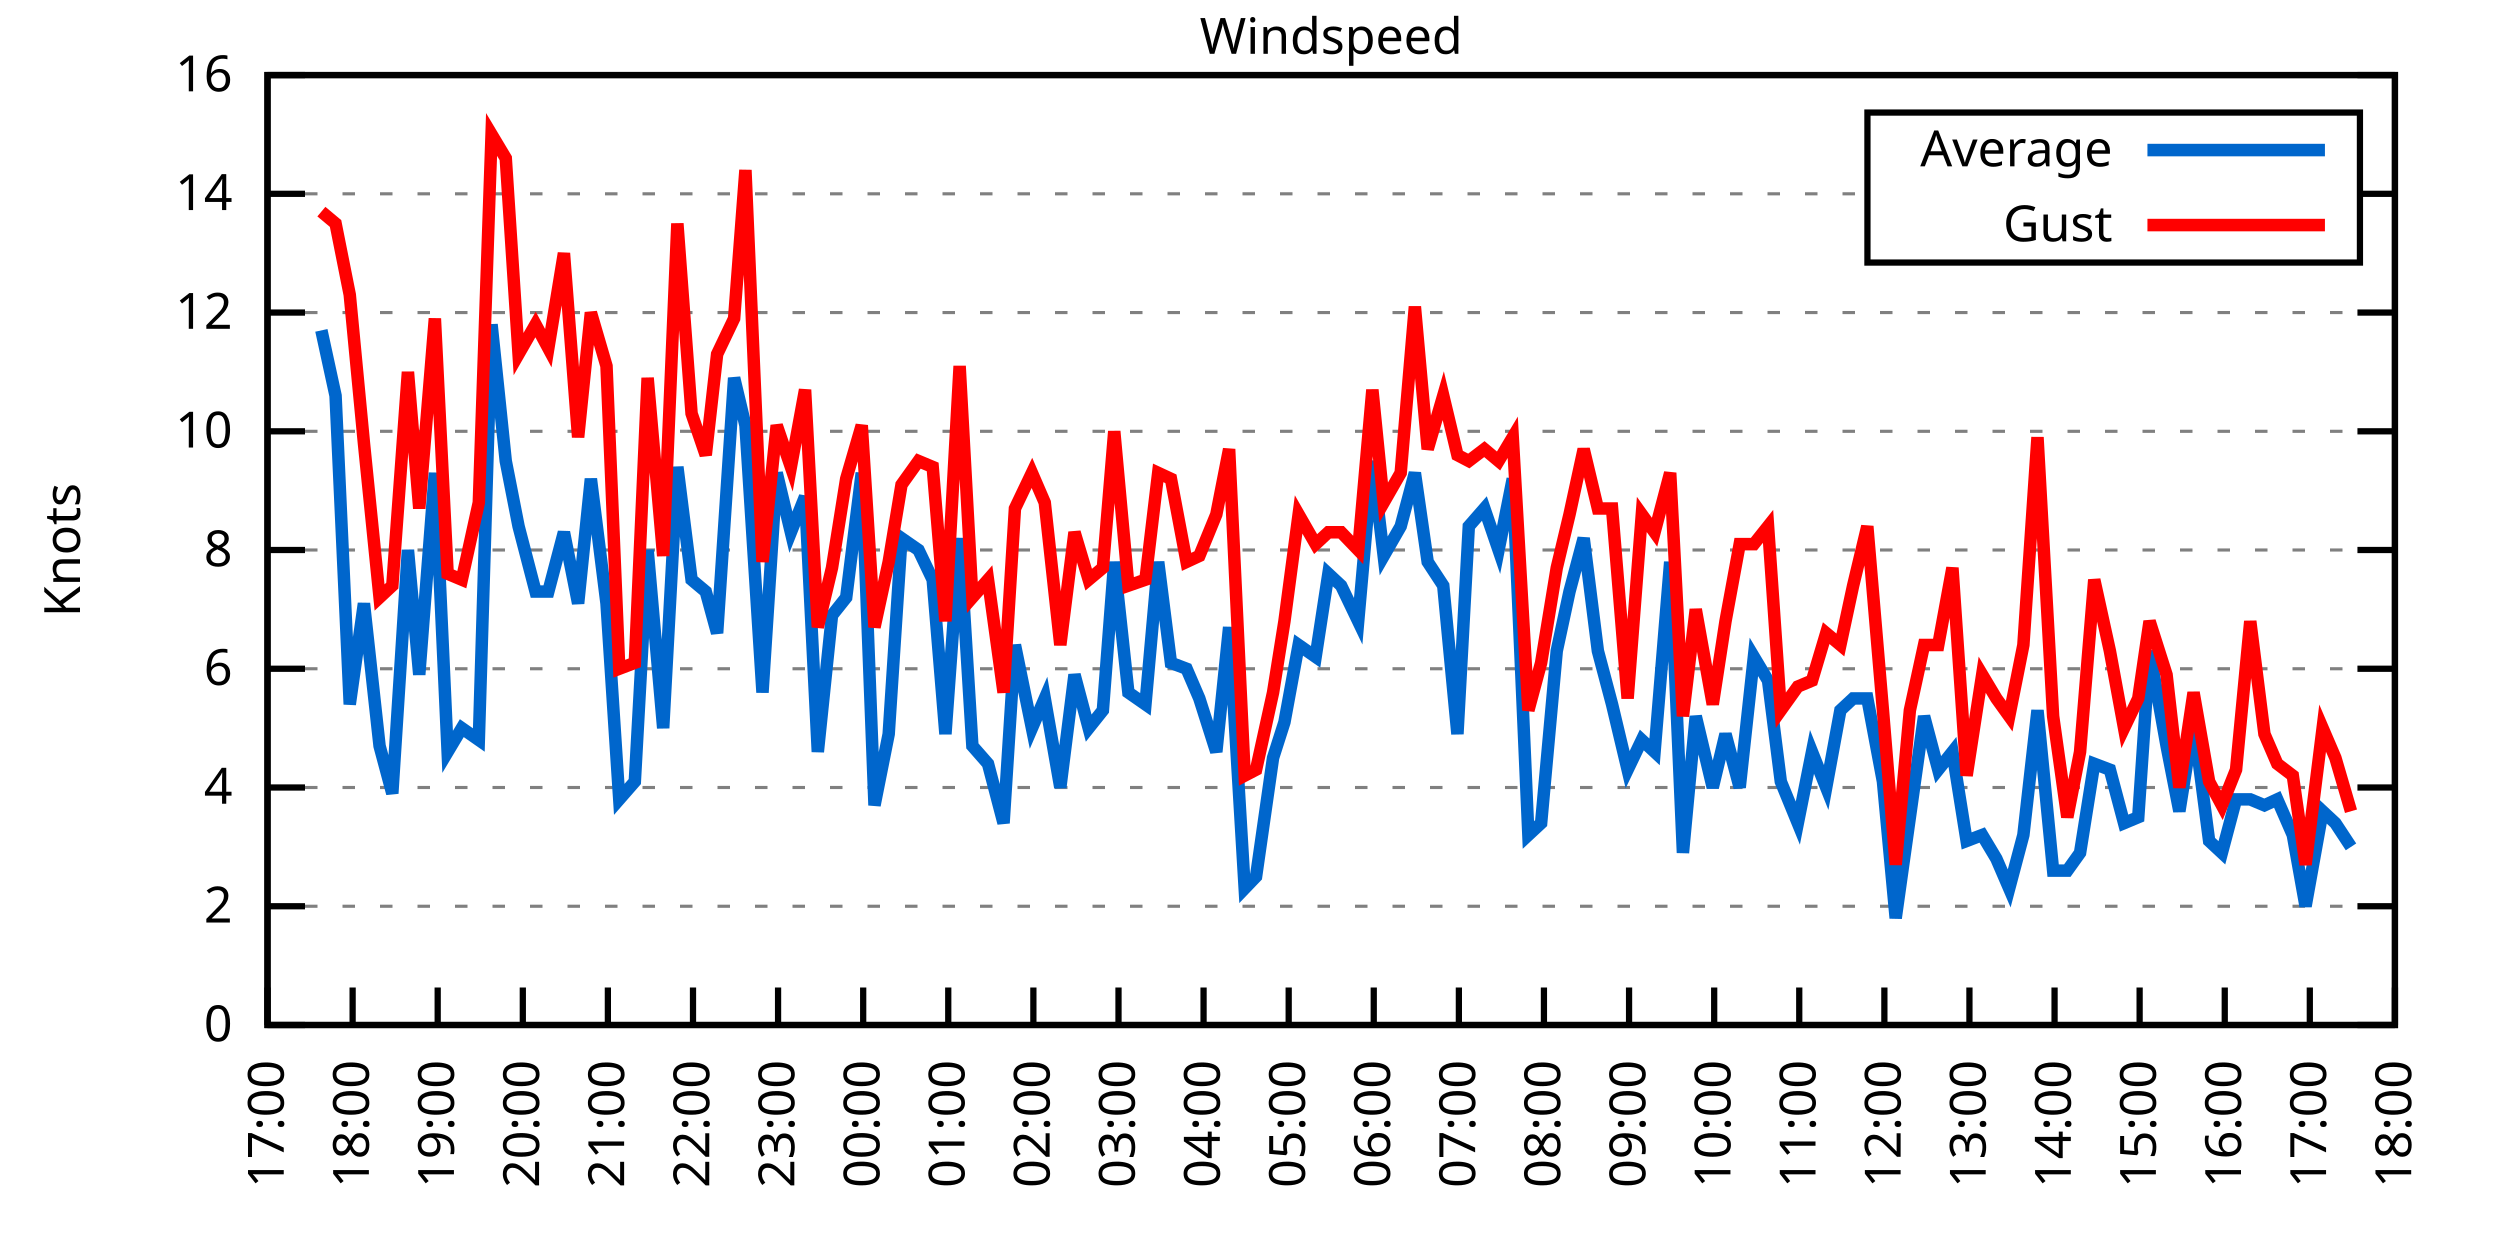
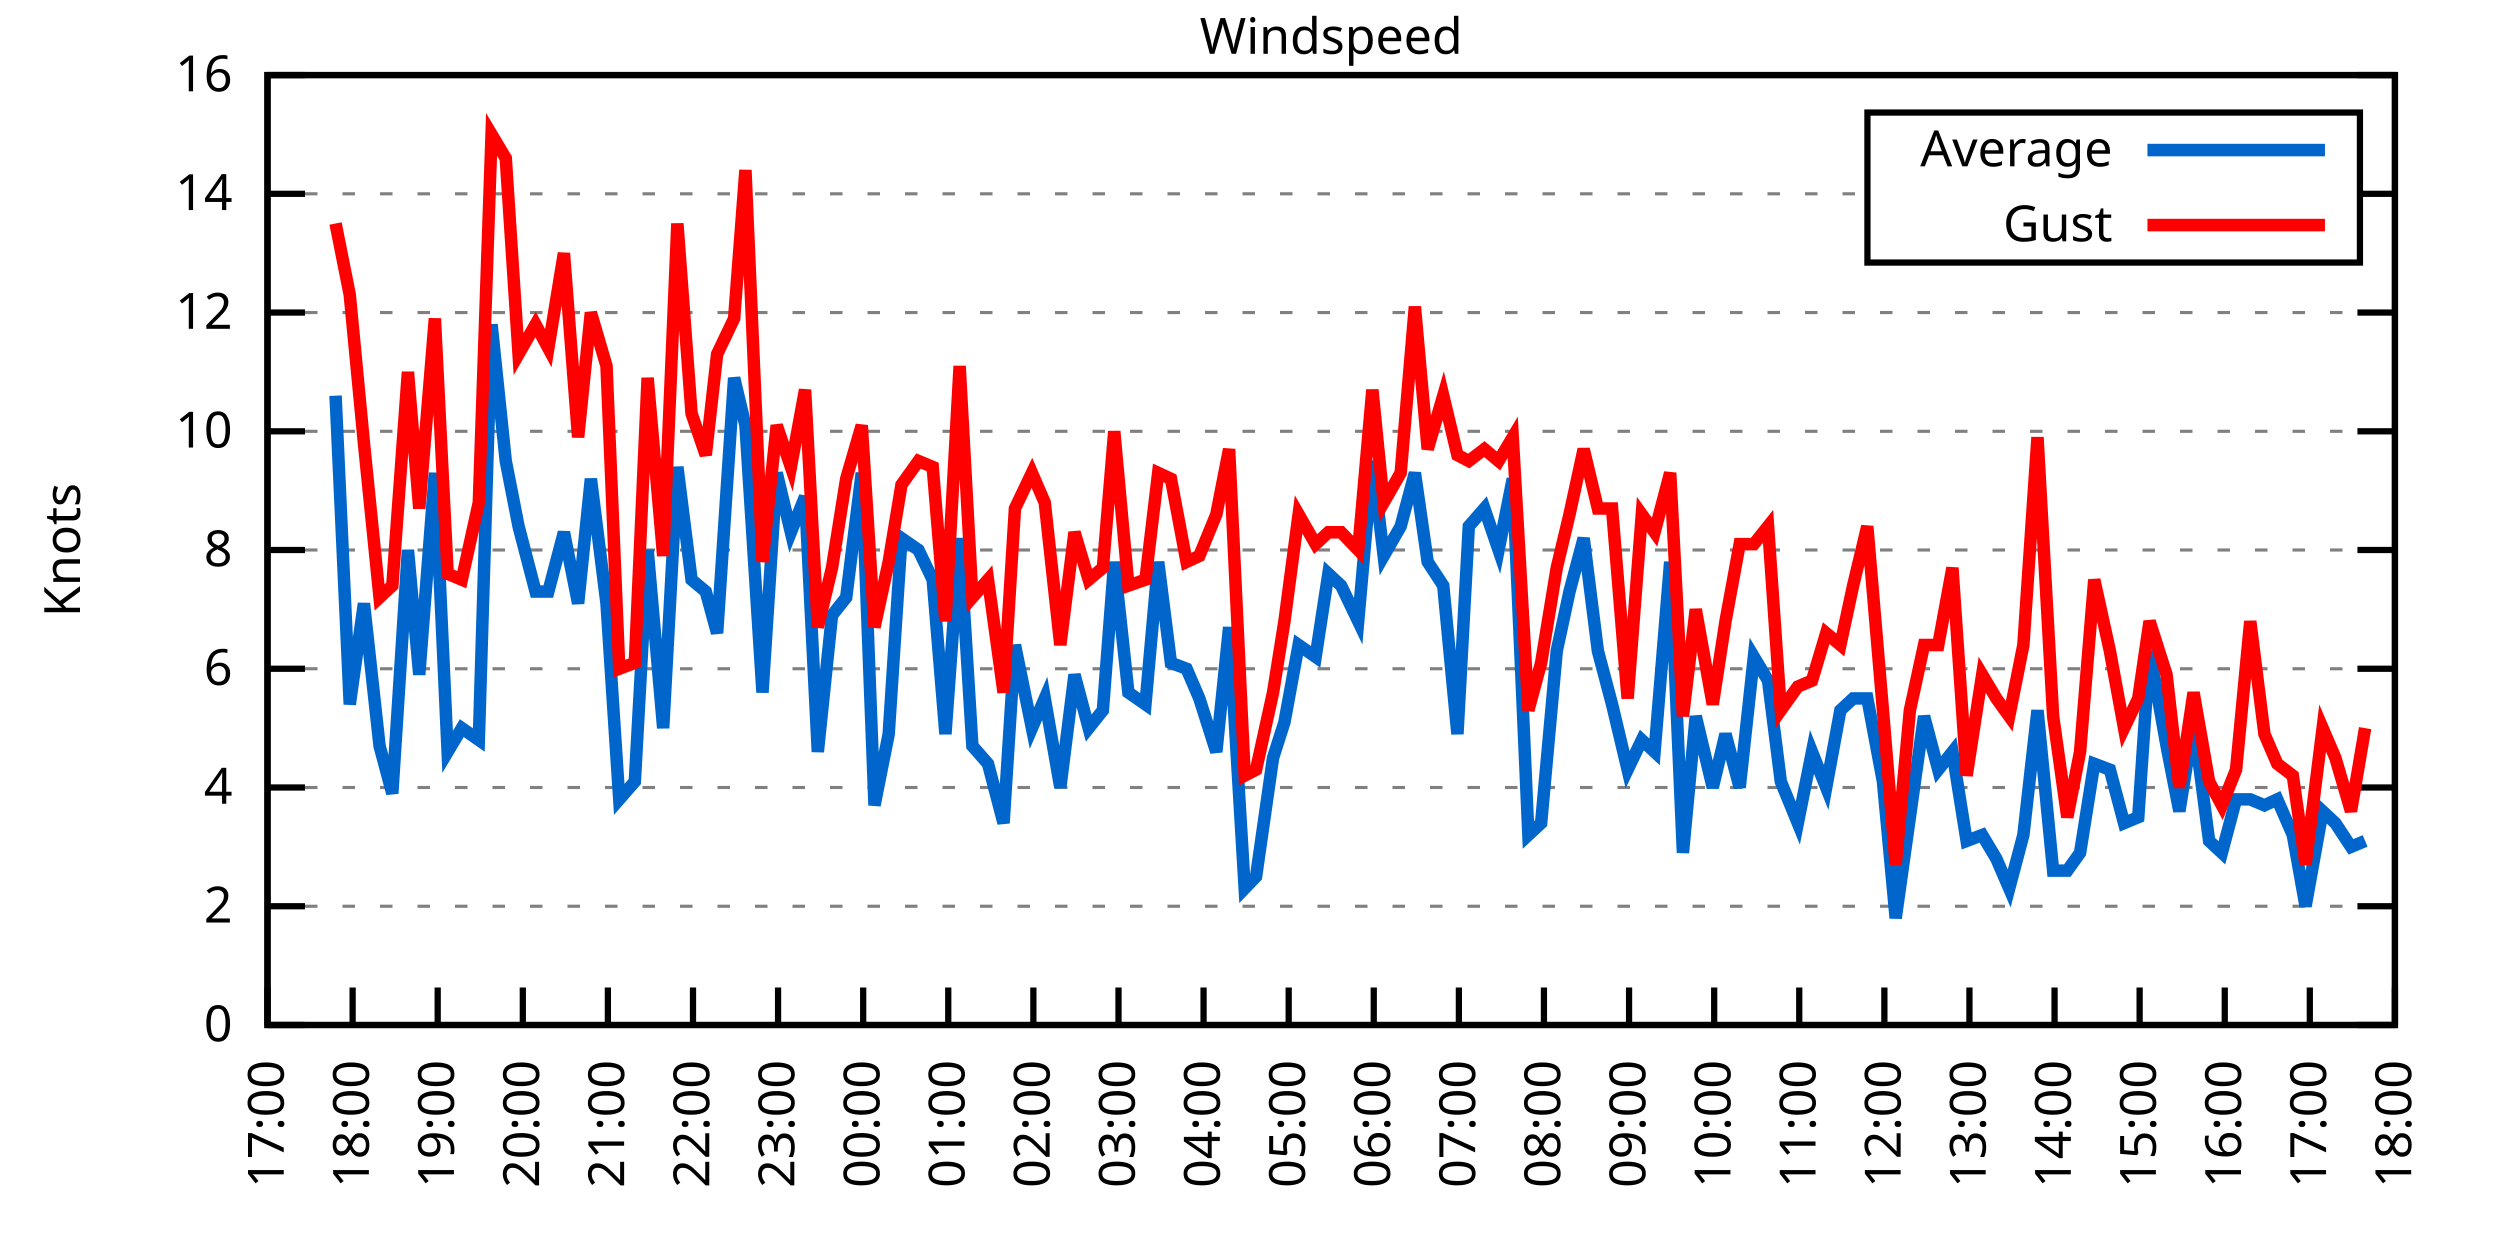
<svg xmlns="http://www.w3.org/2000/svg" xmlns:xlink="http://www.w3.org/1999/xlink" width="400" height="200" viewBox="0 0 400 200">
  <g id="gnuplot_canvas">
    <rect x="0" y="0" width="400" height="200" fill="none" />
    <defs>
      <circle id="gpDot" r="0.5" stroke-width="0.5" stroke="currentColor" />
      <path id="gpPt0" stroke-width="0.333" stroke="currentColor" d="M-1,0 h2 M0,-1 v2" />
      <path id="gpPt1" stroke-width="0.333" stroke="currentColor" d="M-1,-1 L1,1 M1,-1 L-1,1" />
      <path id="gpPt2" stroke-width="0.333" stroke="currentColor" d="M-1,0 L1,0 M0,-1 L0,1 M-1,-1 L1,1 M-1,1 L1,-1" />
      <rect id="gpPt3" stroke-width="0.333" stroke="currentColor" x="-1" y="-1" width="2" height="2" />
      <rect id="gpPt4" stroke-width="0.333" stroke="currentColor" fill="currentColor" x="-1" y="-1" width="2" height="2" />
      <circle id="gpPt5" stroke-width="0.333" stroke="currentColor" cx="0" cy="0" r="1" />
      <use xlink:href="#gpPt5" id="gpPt6" fill="currentColor" stroke="none" />
      <path id="gpPt7" stroke-width="0.333" stroke="currentColor" d="M0,-1.33 L-1.33,0.67 L1.33,0.67 z" />
      <use xlink:href="#gpPt7" id="gpPt8" fill="currentColor" stroke="none" />
      <use xlink:href="#gpPt7" id="gpPt9" stroke="currentColor" transform="rotate(180)" />
      <use xlink:href="#gpPt9" id="gpPt10" fill="currentColor" stroke="none" />
      <use xlink:href="#gpPt3" id="gpPt11" stroke="currentColor" transform="rotate(45)" />
      <use xlink:href="#gpPt11" id="gpPt12" fill="currentColor" stroke="none" />
      <path id="gpPt13" stroke-width="0.333" stroke="currentColor" d="M0,1.330 L1.265,0.411 L0.782,-1.067 L-0.782,-1.076 L-1.265,0.411 z" />
      <use xlink:href="#gpPt13" id="gpPt14" fill="currentColor" stroke="none" />
      <filter id="textbox" filterUnits="objectBoundingBox" x="0" y="0" height="1" width="1">
        <feFlood flood-color="white" flood-opacity="1" result="bgnd" />
        <feComposite in="SourceGraphic" in2="bgnd" operator="atop" />
      </filter>
      <filter id="greybox" filterUnits="objectBoundingBox" x="0" y="0" height="1" width="1">
        <feFlood flood-color="lightgrey" flood-opacity="1" result="grey" />
        <feComposite in="SourceGraphic" in2="grey" operator="atop" />
      </filter>
    </defs>
    <g fill="none" color="white" stroke="currentColor" stroke-width="1.00" stroke-linecap="butt" stroke-linejoin="miter">
</g>
    <g fill="none" color="black" stroke="currentColor" stroke-width="1.00" stroke-linecap="butt" stroke-linejoin="miter">
      <g stroke="none" shape-rendering="crispEdges">
        <polygon fill="rgb(255, 255, 255)" points="42.80,164.00 383.18,164.00 383.18,12.02 42.80,12.02 " />
      </g>
    </g>
    <g fill="none" color="black" stroke="currentColor" stroke-width="1.00" stroke-linecap="butt" stroke-linejoin="miter">
</g>
    <g fill="none" color="black" stroke="black" stroke-width="0.50" stroke-linecap="butt" stroke-linejoin="miter">
</g>
    <g fill="none" color="gray" stroke="currentColor" stroke-width="0.50" stroke-linecap="butt" stroke-linejoin="miter">
      <path stroke="gray" stroke-dasharray="2,4" class="gridline" d="M42.80,164.00 L383.19,164.00  " />
    </g>
    <g fill="none" color="gray" stroke="gray" stroke-width="1.00" stroke-linecap="butt" stroke-linejoin="miter">
</g>
    <g fill="none" color="black" stroke="currentColor" stroke-width="1.00" stroke-linecap="butt" stroke-linejoin="miter">
      <path stroke="black" d="M42.80,164.00 L48.80,164.00 M383.19,164.00 L377.19,164.00  " />
      <g transform="translate(37.20,166.60)" stroke="none" fill="black" font-family="Sans" font-size="8.00" text-anchor="end">
        <text>
          <tspan font-family="Sans"> 0</tspan>
        </text>
      </g>
    </g>
    <g fill="none" color="black" stroke="currentColor" stroke-width="1.00" stroke-linecap="butt" stroke-linejoin="miter">
</g>
    <g fill="none" color="black" stroke="black" stroke-width="0.50" stroke-linecap="butt" stroke-linejoin="miter">
</g>
    <g fill="none" color="gray" stroke="currentColor" stroke-width="0.50" stroke-linecap="butt" stroke-linejoin="miter">
      <path stroke="gray" stroke-dasharray="2,4" class="gridline" d="M42.80,145.00 L383.19,145.00  " />
    </g>
    <g fill="none" color="gray" stroke="gray" stroke-width="1.00" stroke-linecap="butt" stroke-linejoin="miter">
</g>
    <g fill="none" color="black" stroke="currentColor" stroke-width="1.00" stroke-linecap="butt" stroke-linejoin="miter">
      <path stroke="black" d="M42.80,145.00 L48.80,145.00 M383.19,145.00 L377.19,145.00  " />
      <g transform="translate(37.20,147.60)" stroke="none" fill="black" font-family="Sans" font-size="8.00" text-anchor="end">
        <text>
          <tspan font-family="Sans"> 2</tspan>
        </text>
      </g>
    </g>
    <g fill="none" color="black" stroke="currentColor" stroke-width="1.00" stroke-linecap="butt" stroke-linejoin="miter">
</g>
    <g fill="none" color="black" stroke="black" stroke-width="0.50" stroke-linecap="butt" stroke-linejoin="miter">
</g>
    <g fill="none" color="gray" stroke="currentColor" stroke-width="0.50" stroke-linecap="butt" stroke-linejoin="miter">
      <path stroke="gray" stroke-dasharray="2,4" class="gridline" d="M42.80,126.00 L383.19,126.00  " />
    </g>
    <g fill="none" color="gray" stroke="gray" stroke-width="1.00" stroke-linecap="butt" stroke-linejoin="miter">
</g>
    <g fill="none" color="black" stroke="currentColor" stroke-width="1.00" stroke-linecap="butt" stroke-linejoin="miter">
      <path stroke="black" d="M42.80,126.00 L48.80,126.00 M383.19,126.00 L377.19,126.00  " />
      <g transform="translate(37.20,128.60)" stroke="none" fill="black" font-family="Sans" font-size="8.00" text-anchor="end">
        <text>
          <tspan font-family="Sans"> 4</tspan>
        </text>
      </g>
    </g>
    <g fill="none" color="black" stroke="currentColor" stroke-width="1.00" stroke-linecap="butt" stroke-linejoin="miter">
</g>
    <g fill="none" color="black" stroke="black" stroke-width="0.50" stroke-linecap="butt" stroke-linejoin="miter">
</g>
    <g fill="none" color="gray" stroke="currentColor" stroke-width="0.50" stroke-linecap="butt" stroke-linejoin="miter">
      <path stroke="gray" stroke-dasharray="2,4" class="gridline" d="M42.80,107.00 L383.19,107.00  " />
    </g>
    <g fill="none" color="gray" stroke="gray" stroke-width="1.00" stroke-linecap="butt" stroke-linejoin="miter">
</g>
    <g fill="none" color="black" stroke="currentColor" stroke-width="1.00" stroke-linecap="butt" stroke-linejoin="miter">
      <path stroke="black" d="M42.80,107.00 L48.80,107.00 M383.19,107.00 L377.19,107.00  " />
      <g transform="translate(37.20,109.60)" stroke="none" fill="black" font-family="Sans" font-size="8.00" text-anchor="end">
        <text>
          <tspan font-family="Sans"> 6</tspan>
        </text>
      </g>
    </g>
    <g fill="none" color="black" stroke="currentColor" stroke-width="1.00" stroke-linecap="butt" stroke-linejoin="miter">
</g>
    <g fill="none" color="black" stroke="black" stroke-width="0.50" stroke-linecap="butt" stroke-linejoin="miter">
</g>
    <g fill="none" color="gray" stroke="currentColor" stroke-width="0.50" stroke-linecap="butt" stroke-linejoin="miter">
      <path stroke="gray" stroke-dasharray="2,4" class="gridline" d="M42.80,88.00 L383.19,88.00  " />
    </g>
    <g fill="none" color="gray" stroke="gray" stroke-width="1.00" stroke-linecap="butt" stroke-linejoin="miter">
</g>
    <g fill="none" color="black" stroke="currentColor" stroke-width="1.00" stroke-linecap="butt" stroke-linejoin="miter">
      <path stroke="black" d="M42.80,88.00 L48.80,88.00 M383.19,88.00 L377.19,88.00  " />
      <g transform="translate(37.20,90.60)" stroke="none" fill="black" font-family="Sans" font-size="8.00" text-anchor="end">
        <text>
          <tspan font-family="Sans"> 8</tspan>
        </text>
      </g>
    </g>
    <g fill="none" color="black" stroke="currentColor" stroke-width="1.00" stroke-linecap="butt" stroke-linejoin="miter">
</g>
    <g fill="none" color="black" stroke="black" stroke-width="0.50" stroke-linecap="butt" stroke-linejoin="miter">
</g>
    <g fill="none" color="gray" stroke="currentColor" stroke-width="0.50" stroke-linecap="butt" stroke-linejoin="miter">
      <path stroke="gray" stroke-dasharray="2,4" class="gridline" d="M42.80,69.01 L383.19,69.01  " />
    </g>
    <g fill="none" color="gray" stroke="gray" stroke-width="1.00" stroke-linecap="butt" stroke-linejoin="miter">
</g>
    <g fill="none" color="black" stroke="currentColor" stroke-width="1.00" stroke-linecap="butt" stroke-linejoin="miter">
      <path stroke="black" d="M42.80,69.01 L48.80,69.01 M383.19,69.01 L377.19,69.01  " />
      <g transform="translate(37.20,71.61)" stroke="none" fill="black" font-family="Sans" font-size="8.00" text-anchor="end">
        <text>
          <tspan font-family="Sans"> 10</tspan>
        </text>
      </g>
    </g>
    <g fill="none" color="black" stroke="currentColor" stroke-width="1.00" stroke-linecap="butt" stroke-linejoin="miter">
</g>
    <g fill="none" color="black" stroke="black" stroke-width="0.50" stroke-linecap="butt" stroke-linejoin="miter">
</g>
    <g fill="none" color="gray" stroke="currentColor" stroke-width="0.50" stroke-linecap="butt" stroke-linejoin="miter">
      <path stroke="gray" stroke-dasharray="2,4" class="gridline" d="M42.80,50.01 L383.19,50.01  " />
    </g>
    <g fill="none" color="gray" stroke="gray" stroke-width="1.00" stroke-linecap="butt" stroke-linejoin="miter">
</g>
    <g fill="none" color="black" stroke="currentColor" stroke-width="1.00" stroke-linecap="butt" stroke-linejoin="miter">
      <path stroke="black" d="M42.80,50.01 L48.80,50.01 M383.19,50.01 L377.19,50.01  " />
      <g transform="translate(37.20,52.61)" stroke="none" fill="black" font-family="Sans" font-size="8.00" text-anchor="end">
        <text>
          <tspan font-family="Sans"> 12</tspan>
        </text>
      </g>
    </g>
    <g fill="none" color="black" stroke="currentColor" stroke-width="1.00" stroke-linecap="butt" stroke-linejoin="miter">
</g>
    <g fill="none" color="black" stroke="black" stroke-width="0.50" stroke-linecap="butt" stroke-linejoin="miter">
</g>
    <g fill="none" color="gray" stroke="currentColor" stroke-width="0.50" stroke-linecap="butt" stroke-linejoin="miter">
      <path stroke="gray" stroke-dasharray="2,4" class="gridline" d="M42.80,31.01 L298.79,31.01 M377.59,31.01 L383.19,31.01  " />
    </g>
    <g fill="none" color="gray" stroke="gray" stroke-width="1.00" stroke-linecap="butt" stroke-linejoin="miter">
</g>
    <g fill="none" color="black" stroke="currentColor" stroke-width="1.00" stroke-linecap="butt" stroke-linejoin="miter">
      <path stroke="black" d="M42.80,31.01 L48.80,31.01 M383.19,31.01 L377.19,31.01  " />
      <g transform="translate(37.20,33.61)" stroke="none" fill="black" font-family="Sans" font-size="8.00" text-anchor="end">
        <text>
          <tspan font-family="Sans"> 14</tspan>
        </text>
      </g>
    </g>
    <g fill="none" color="black" stroke="currentColor" stroke-width="1.00" stroke-linecap="butt" stroke-linejoin="miter">
</g>
    <g fill="none" color="black" stroke="black" stroke-width="0.50" stroke-linecap="butt" stroke-linejoin="miter">
</g>
    <g fill="none" color="gray" stroke="currentColor" stroke-width="0.50" stroke-linecap="butt" stroke-linejoin="miter">
      <path stroke="gray" stroke-dasharray="2,4" class="gridline" d="M42.80,12.01 L383.19,12.01  " />
    </g>
    <g fill="none" color="gray" stroke="gray" stroke-width="1.00" stroke-linecap="butt" stroke-linejoin="miter">
</g>
    <g fill="none" color="black" stroke="currentColor" stroke-width="1.00" stroke-linecap="butt" stroke-linejoin="miter">
      <path stroke="black" d="M42.80,12.01 L48.80,12.01 M383.19,12.01 L377.19,12.01  " />
      <g transform="translate(37.20,14.61)" stroke="none" fill="black" font-family="Sans" font-size="8.00" text-anchor="end">
        <text>
          <tspan font-family="Sans"> 16</tspan>
        </text>
      </g>
    </g>
    <g fill="none" color="black" stroke="currentColor" stroke-width="1.00" stroke-linecap="butt" stroke-linejoin="miter">
      <path stroke="black" d="M42.80,164.00 L42.80,158.00  " />
      <g transform="translate(45.40,169.60) rotate(270.00)" stroke="none" fill="black" font-family="Sans" font-size="8.00" text-anchor="end">
        <text>
          <tspan font-family="Sans">17:00</tspan>
        </text>
      </g>
    </g>
    <g fill="none" color="black" stroke="currentColor" stroke-width="1.00" stroke-linecap="butt" stroke-linejoin="miter">
      <path stroke="black" d="M56.42,164.00 L56.42,158.00  " />
      <g transform="translate(59.02,169.60) rotate(270.00)" stroke="none" fill="black" font-family="Sans" font-size="8.00" text-anchor="end">
        <text>
          <tspan font-family="Sans">18:00</tspan>
        </text>
      </g>
    </g>
    <g fill="none" color="black" stroke="currentColor" stroke-width="1.00" stroke-linecap="butt" stroke-linejoin="miter">
      <path stroke="black" d="M70.03,164.00 L70.03,158.00  " />
      <g transform="translate(72.63,169.60) rotate(270.00)" stroke="none" fill="black" font-family="Sans" font-size="8.00" text-anchor="end">
        <text>
          <tspan font-family="Sans">19:00</tspan>
        </text>
      </g>
    </g>
    <g fill="none" color="black" stroke="currentColor" stroke-width="1.00" stroke-linecap="butt" stroke-linejoin="miter">
      <path stroke="black" d="M83.65,164.00 L83.65,158.00  " />
      <g transform="translate(86.25,169.60) rotate(270.00)" stroke="none" fill="black" font-family="Sans" font-size="8.00" text-anchor="end">
        <text>
          <tspan font-family="Sans">20:00</tspan>
        </text>
      </g>
    </g>
    <g fill="none" color="black" stroke="currentColor" stroke-width="1.00" stroke-linecap="butt" stroke-linejoin="miter">
      <path stroke="black" d="M97.26,164.00 L97.26,158.00  " />
      <g transform="translate(99.86,169.60) rotate(270.00)" stroke="none" fill="black" font-family="Sans" font-size="8.00" text-anchor="end">
        <text>
          <tspan font-family="Sans">21:00</tspan>
        </text>
      </g>
    </g>
    <g fill="none" color="black" stroke="currentColor" stroke-width="1.00" stroke-linecap="butt" stroke-linejoin="miter">
      <path stroke="black" d="M110.88,164.00 L110.88,158.00  " />
      <g transform="translate(113.48,169.60) rotate(270.00)" stroke="none" fill="black" font-family="Sans" font-size="8.00" text-anchor="end">
        <text>
          <tspan font-family="Sans">22:00</tspan>
        </text>
      </g>
    </g>
    <g fill="none" color="black" stroke="currentColor" stroke-width="1.00" stroke-linecap="butt" stroke-linejoin="miter">
      <path stroke="black" d="M124.49,164.00 L124.49,158.00  " />
      <g transform="translate(127.09,169.60) rotate(270.00)" stroke="none" fill="black" font-family="Sans" font-size="8.00" text-anchor="end">
        <text>
          <tspan font-family="Sans">23:00</tspan>
        </text>
      </g>
    </g>
    <g fill="none" color="black" stroke="currentColor" stroke-width="1.00" stroke-linecap="butt" stroke-linejoin="miter">
      <path stroke="black" d="M138.11,164.00 L138.11,158.00  " />
      <g transform="translate(140.71,169.60) rotate(270.00)" stroke="none" fill="black" font-family="Sans" font-size="8.00" text-anchor="end">
        <text>
          <tspan font-family="Sans">00:00</tspan>
        </text>
      </g>
    </g>
    <g fill="none" color="black" stroke="currentColor" stroke-width="1.00" stroke-linecap="butt" stroke-linejoin="miter">
      <path stroke="black" d="M151.72,164.00 L151.72,158.00  " />
      <g transform="translate(154.32,169.60) rotate(270.00)" stroke="none" fill="black" font-family="Sans" font-size="8.00" text-anchor="end">
        <text>
          <tspan font-family="Sans">01:00</tspan>
        </text>
      </g>
    </g>
    <g fill="none" color="black" stroke="currentColor" stroke-width="1.00" stroke-linecap="butt" stroke-linejoin="miter">
      <path stroke="black" d="M165.34,164.00 L165.34,158.00  " />
      <g transform="translate(167.94,169.60) rotate(270.00)" stroke="none" fill="black" font-family="Sans" font-size="8.00" text-anchor="end">
        <text>
          <tspan font-family="Sans">02:00</tspan>
        </text>
      </g>
    </g>
    <g fill="none" color="black" stroke="currentColor" stroke-width="1.00" stroke-linecap="butt" stroke-linejoin="miter">
      <path stroke="black" d="M178.96,164.00 L178.96,158.00  " />
      <g transform="translate(181.56,169.60) rotate(270.00)" stroke="none" fill="black" font-family="Sans" font-size="8.00" text-anchor="end">
        <text>
          <tspan font-family="Sans">03:00</tspan>
        </text>
      </g>
    </g>
    <g fill="none" color="black" stroke="currentColor" stroke-width="1.00" stroke-linecap="butt" stroke-linejoin="miter">
      <path stroke="black" d="M192.57,164.00 L192.57,158.00  " />
      <g transform="translate(195.17,169.60) rotate(270.00)" stroke="none" fill="black" font-family="Sans" font-size="8.00" text-anchor="end">
        <text>
          <tspan font-family="Sans">04:00</tspan>
        </text>
      </g>
    </g>
    <g fill="none" color="black" stroke="currentColor" stroke-width="1.00" stroke-linecap="butt" stroke-linejoin="miter">
      <path stroke="black" d="M206.19,164.00 L206.19,158.00  " />
      <g transform="translate(208.79,169.60) rotate(270.00)" stroke="none" fill="black" font-family="Sans" font-size="8.00" text-anchor="end">
        <text>
          <tspan font-family="Sans">05:00</tspan>
        </text>
      </g>
    </g>
    <g fill="none" color="black" stroke="currentColor" stroke-width="1.00" stroke-linecap="butt" stroke-linejoin="miter">
      <path stroke="black" d="M219.80,164.00 L219.80,158.00  " />
      <g transform="translate(222.40,169.60) rotate(270.00)" stroke="none" fill="black" font-family="Sans" font-size="8.00" text-anchor="end">
        <text>
          <tspan font-family="Sans">06:00</tspan>
        </text>
      </g>
    </g>
    <g fill="none" color="black" stroke="currentColor" stroke-width="1.00" stroke-linecap="butt" stroke-linejoin="miter">
      <path stroke="black" d="M233.42,164.00 L233.42,158.00  " />
      <g transform="translate(236.02,169.60) rotate(270.00)" stroke="none" fill="black" font-family="Sans" font-size="8.00" text-anchor="end">
        <text>
          <tspan font-family="Sans">07:00</tspan>
        </text>
      </g>
    </g>
    <g fill="none" color="black" stroke="currentColor" stroke-width="1.00" stroke-linecap="butt" stroke-linejoin="miter">
      <path stroke="black" d="M247.03,164.00 L247.03,158.00  " />
      <g transform="translate(249.63,169.60) rotate(270.00)" stroke="none" fill="black" font-family="Sans" font-size="8.00" text-anchor="end">
        <text>
          <tspan font-family="Sans">08:00</tspan>
        </text>
      </g>
    </g>
    <g fill="none" color="black" stroke="currentColor" stroke-width="1.00" stroke-linecap="butt" stroke-linejoin="miter">
      <path stroke="black" d="M260.65,164.00 L260.65,158.00  " />
      <g transform="translate(263.25,169.60) rotate(270.00)" stroke="none" fill="black" font-family="Sans" font-size="8.00" text-anchor="end">
        <text>
          <tspan font-family="Sans">09:00</tspan>
        </text>
      </g>
    </g>
    <g fill="none" color="black" stroke="currentColor" stroke-width="1.00" stroke-linecap="butt" stroke-linejoin="miter">
      <path stroke="black" d="M274.27,164.00 L274.27,158.00  " />
      <g transform="translate(276.87,169.60) rotate(270.00)" stroke="none" fill="black" font-family="Sans" font-size="8.00" text-anchor="end">
        <text>
          <tspan font-family="Sans">10:00</tspan>
        </text>
      </g>
    </g>
    <g fill="none" color="black" stroke="currentColor" stroke-width="1.00" stroke-linecap="butt" stroke-linejoin="miter">
      <path stroke="black" d="M287.88,164.00 L287.88,158.00  " />
      <g transform="translate(290.48,169.60) rotate(270.00)" stroke="none" fill="black" font-family="Sans" font-size="8.00" text-anchor="end">
        <text>
          <tspan font-family="Sans">11:00</tspan>
        </text>
      </g>
    </g>
    <g fill="none" color="black" stroke="currentColor" stroke-width="1.00" stroke-linecap="butt" stroke-linejoin="miter">
      <path stroke="black" d="M301.50,164.00 L301.50,158.00  " />
      <g transform="translate(304.10,169.60) rotate(270.00)" stroke="none" fill="black" font-family="Sans" font-size="8.00" text-anchor="end">
        <text>
          <tspan font-family="Sans">12:00</tspan>
        </text>
      </g>
    </g>
    <g fill="none" color="black" stroke="currentColor" stroke-width="1.00" stroke-linecap="butt" stroke-linejoin="miter">
      <path stroke="black" d="M315.11,164.00 L315.11,158.00  " />
      <g transform="translate(317.71,169.60) rotate(270.00)" stroke="none" fill="black" font-family="Sans" font-size="8.00" text-anchor="end">
        <text>
          <tspan font-family="Sans">13:00</tspan>
        </text>
      </g>
    </g>
    <g fill="none" color="black" stroke="currentColor" stroke-width="1.00" stroke-linecap="butt" stroke-linejoin="miter">
      <path stroke="black" d="M328.73,164.00 L328.73,158.00  " />
      <g transform="translate(331.33,169.60) rotate(270.00)" stroke="none" fill="black" font-family="Sans" font-size="8.00" text-anchor="end">
        <text>
          <tspan font-family="Sans">14:00</tspan>
        </text>
      </g>
    </g>
    <g fill="none" color="black" stroke="currentColor" stroke-width="1.00" stroke-linecap="butt" stroke-linejoin="miter">
      <path stroke="black" d="M342.34,164.00 L342.34,158.00  " />
      <g transform="translate(344.94,169.60) rotate(270.00)" stroke="none" fill="black" font-family="Sans" font-size="8.00" text-anchor="end">
        <text>
          <tspan font-family="Sans">15:00</tspan>
        </text>
      </g>
    </g>
    <g fill="none" color="black" stroke="currentColor" stroke-width="1.00" stroke-linecap="butt" stroke-linejoin="miter">
      <path stroke="black" d="M355.96,164.00 L355.96,158.00  " />
      <g transform="translate(358.56,169.60) rotate(270.00)" stroke="none" fill="black" font-family="Sans" font-size="8.00" text-anchor="end">
        <text>
          <tspan font-family="Sans">16:00</tspan>
        </text>
      </g>
    </g>
    <g fill="none" color="black" stroke="currentColor" stroke-width="1.00" stroke-linecap="butt" stroke-linejoin="miter">
      <path stroke="black" d="M369.57,164.00 L369.57,158.00  " />
      <g transform="translate(372.17,169.60) rotate(270.00)" stroke="none" fill="black" font-family="Sans" font-size="8.00" text-anchor="end">
        <text>
          <tspan font-family="Sans">17:00</tspan>
        </text>
      </g>
    </g>
    <g fill="none" color="black" stroke="currentColor" stroke-width="1.00" stroke-linecap="butt" stroke-linejoin="miter">
      <path stroke="black" d="M383.19,164.00 L383.19,158.00  " />
      <g transform="translate(385.79,169.60) rotate(270.00)" stroke="none" fill="black" font-family="Sans" font-size="8.00" text-anchor="end">
        <text>
          <tspan font-family="Sans">18:00</tspan>
        </text>
      </g>
    </g>
    <g fill="none" color="black" stroke="currentColor" stroke-width="1.00" stroke-linecap="butt" stroke-linejoin="miter">
</g>
    <g fill="none" color="black" stroke="currentColor" stroke-width="1.00" stroke-linecap="butt" stroke-linejoin="miter">
      <path stroke="black" d="M42.80,12.01 L42.80,164.00 L383.19,164.00 L383.19,12.01 L42.80,12.01 Z  " />
    </g>
    <g fill="none" color="black" stroke="currentColor" stroke-width="1.00" stroke-linecap="butt" stroke-linejoin="miter">
</g>
    <g fill="none" color="black" stroke="currentColor" stroke-width="1.00" stroke-linecap="butt" stroke-linejoin="miter">
      <path stroke="black" d="M298.79,42.01 L298.79,18.01 L377.59,18.01 L377.59,42.01 L298.79,42.01 Z  " />
    </g>
    <g id="Windspeed_plot_1">
      <g fill="none" color="white" stroke="black" stroke-width="2.00" stroke-linecap="butt" stroke-linejoin="miter">
</g>
      <g fill="none" color="black" stroke="currentColor" stroke-width="2.00" stroke-linecap="butt" stroke-linejoin="miter">
        <g transform="translate(337.99,26.61)" stroke="none" fill="black" font-family="Sans" font-size="8.00" text-anchor="end">
          <text>
            <tspan font-family="Sans">Average</tspan>
          </text>
        </g>
      </g>
      <g fill="none" color="black" stroke="currentColor" stroke-width="2.00" stroke-linecap="butt" stroke-linejoin="miter">
-         <path stroke="rgb(  0, 102, 204)" d="M343.59,24.01 L371.99,24.01 M51.42,52.86 L53.69,63.31 L55.96,112.70 L58.23,96.55 L60.73,119.35 L62.77,126.95   L65.27,88.00 L67.08,107.95 L69.58,75.66 L71.62,120.30 L73.89,116.50 L76.61,118.40 L78.65,51.91 L80.92,73.76   L82.97,84.21 L85.69,94.65 L87.73,94.65 L90.23,85.16 L92.50,96.55 L94.54,76.61 L97.04,96.55 L99.08,127.90   L101.57,125.05 L103.62,88.00 L106.11,116.50 L108.38,74.71 L110.65,92.75 L112.92,94.65 L114.74,101.30 L117.46,60.46   L119.27,68.06 L122.00,110.80 L124.27,75.66 L126.54,85.16 L128.81,79.46 L130.85,120.30 L133.12,98.45 L135.39,95.60   L137.88,75.66 L139.92,128.85 L142.19,117.45 L144.24,86.11 L146.96,88.00 L149.23,92.75 L151.27,117.45 L153.54,86.11   L155.58,119.35 L158.08,122.20 L160.57,131.70 L162.39,103.20 L165.11,116.50 L167.16,111.75 L169.65,126.00 L171.92,107.95   L174.19,116.50 L176.46,113.65 L178.28,89.90 L180.54,110.80 L183.27,112.70 L185.31,89.90 L187.35,106.05 L189.85,107.00   L191.89,111.75 L194.61,120.30 L196.66,100.35 L199.15,142.15 L200.97,140.25 L203.69,121.25 L205.51,115.55 L207.78,103.20   L210.50,105.10 L212.54,91.80 L214.58,93.70 L217.31,99.40 L219.58,73.76 L221.39,88.95 L224.11,84.21 L226.38,75.66   L228.43,89.90 L230.92,93.70 L233.19,117.45 L235.01,84.21 L237.50,81.36 L239.77,88.00 L242.04,76.61 L244.54,133.60   L246.58,131.70 L249.08,104.15 L251.12,94.65 L253.39,86.11 L255.66,104.15 L257.93,112.70 L260.42,123.15 L262.69,118.40   L264.73,120.30 L267.23,89.90 L269.27,136.45 L271.32,114.60 L274.04,126.00 L276.08,117.45 L278.35,126.00 L280.62,105.10   L282.89,108.90 L284.93,125.05 L287.65,131.70 L289.92,120.30 L292.19,126.00 L294.46,113.65 L296.50,111.75 L298.77,111.75   L301.27,125.05 L303.31,146.90 L305.58,130.75 L307.85,114.60 L310.12,123.15 L312.39,120.30 L314.66,134.55 L317.15,133.60   L319.42,137.40 L321.47,142.15 L323.74,133.60 L326.00,113.65 L328.50,139.30 L330.77,139.30 L332.81,136.45 L335.08,122.20   L337.58,123.15 L339.85,131.70 L342.12,130.75 L343.93,104.15 L346.65,119.35 L348.70,129.80 L350.97,115.55 L353.46,134.55   L355.50,136.45 L357.77,127.90 L360.04,127.90 L362.31,128.85 L364.36,127.90 L366.85,133.60 L368.89,145.00 L371.62,129.80   L373.66,131.70 L376.16,135.50  " />
+         <path stroke="rgb(  0, 102, 204)" d="M343.59,24.01 L371.99,24.01 M53.69,63.31 L55.96,112.70 L58.23,96.55 L60.73,119.35 L62.77,126.95 L65.27,88.00   L67.08,107.95 L69.58,75.66 L71.62,120.30 L73.89,116.50 L76.61,118.40 L78.65,51.91 L80.92,73.76 L82.97,84.21   L85.69,94.65 L87.73,94.65 L90.23,85.16 L92.50,96.55 L94.54,76.61 L97.04,96.55 L99.08,127.90 L101.57,125.05   L103.62,88.00 L106.11,116.50 L108.38,74.71 L110.65,92.75 L112.92,94.65 L114.74,101.30 L117.46,60.46 L119.27,68.06   L122.00,110.80 L124.27,75.66 L126.54,85.16 L128.81,79.46 L130.85,120.30 L133.12,98.45 L135.39,95.60 L137.88,75.66   L139.92,128.85 L142.19,117.45 L144.24,86.11 L146.96,88.00 L149.23,92.75 L151.27,117.45 L153.54,86.11 L155.58,119.35   L158.08,122.20 L160.57,131.70 L162.39,103.20 L165.11,116.50 L167.16,111.75 L169.65,126.00 L171.92,107.95 L174.19,116.50   L176.46,113.65 L178.28,89.90 L180.54,110.80 L183.27,112.70 L185.31,89.90 L187.35,106.05 L189.85,107.00 L191.89,111.75   L194.61,120.30 L196.66,100.35 L199.15,142.15 L200.97,140.25 L203.69,121.25 L205.51,115.55 L207.78,103.20 L210.50,105.10   L212.54,91.80 L214.58,93.70 L217.31,99.40 L219.58,73.76 L221.39,88.95 L224.11,84.21 L226.38,75.66 L228.43,89.90   L230.92,93.70 L233.19,117.45 L235.01,84.21 L237.50,81.36 L239.77,88.00 L242.04,76.61 L244.54,133.60 L246.58,131.70   L249.08,104.15 L251.12,94.65 L253.39,86.11 L255.66,104.15 L257.93,112.70 L260.42,123.15 L262.69,118.40 L264.73,120.30   L267.23,89.90 L269.27,136.45 L271.32,114.60 L274.04,126.00 L276.08,117.45 L278.35,126.00 L280.62,105.10 L282.89,108.90   L284.93,125.05 L287.65,131.70 L289.92,120.30 L292.19,126.00 L294.46,113.65 L296.50,111.75 L298.77,111.75 L301.27,125.05   L303.31,146.90 L305.58,130.75 L307.85,114.60 L310.12,123.15 L312.39,120.30 L314.66,134.55 L317.15,133.60 L319.42,137.40   L321.47,142.15 L323.74,133.60 L326.00,113.65 L328.50,139.30 L330.77,139.30 L332.81,136.45 L335.08,122.20 L337.58,123.15   L339.85,131.70 L342.12,130.75 L343.93,104.15 L346.65,119.35 L348.70,129.80 L350.97,115.55 L353.46,134.55 L355.50,136.45   L357.77,127.90 L360.04,127.90 L362.31,128.85 L364.36,127.90 L366.85,133.60 L368.89,145.00 L371.62,129.80 L373.66,131.70   L376.16,135.50 L378.42,134.55  " />
      </g>
    </g>
    <g id="Windspeed_plot_2">
      <g fill="none" color="black" stroke="currentColor" stroke-width="2.00" stroke-linecap="butt" stroke-linejoin="miter">
        <g transform="translate(337.99,38.61)" stroke="none" fill="black" font-family="Sans" font-size="8.00" text-anchor="end">
          <text>
            <tspan font-family="Sans">Gust</tspan>
          </text>
        </g>
      </g>
      <g fill="none" color="black" stroke="currentColor" stroke-width="2.00" stroke-linecap="butt" stroke-linejoin="miter">
-         <path stroke="rgb(255,   0,   0)" d="M343.59,36.01 L371.99,36.01 M51.42,33.86 L53.69,35.76 L55.96,47.16 L58.23,70.91 L60.73,95.60 L62.77,93.70   L65.27,59.51 L67.08,81.36 L69.58,50.96 L71.62,91.80 L73.89,92.75 L76.61,80.41 L78.65,21.51 L80.92,25.31   L82.97,56.66 L85.69,51.91 L87.73,55.71 L90.23,40.51 L92.50,69.96 L94.54,50.01 L97.04,58.56 L99.08,107.00   L101.57,106.05 L103.62,60.46 L106.11,88.95 L108.38,35.76 L110.65,66.16 L112.92,72.81 L114.74,56.66 L117.46,50.96   L119.27,27.21 L122.00,89.90 L124.27,68.06 L126.54,74.71 L128.81,62.36 L130.85,100.35 L133.12,90.85 L135.39,76.61   L137.88,68.06 L139.92,100.35 L142.19,89.90 L144.24,77.56 L146.96,73.76 L149.23,74.71 L151.27,99.40 L153.54,58.56   L155.58,95.60 L158.08,92.75 L160.57,110.80 L162.39,81.36 L165.11,75.66 L167.16,80.41 L169.65,103.20 L171.92,85.16   L174.19,92.75 L176.46,90.85 L178.28,69.01 L180.54,93.70 L183.27,92.75 L185.31,75.66 L187.35,76.61 L189.85,89.90   L191.89,88.95 L194.61,82.31 L196.66,71.86 L199.15,124.10 L200.97,123.15 L203.69,110.80 L205.51,99.40 L207.78,82.31   L210.50,87.06 L212.54,85.16 L214.58,85.16 L217.31,88.00 L219.58,62.36 L221.39,80.41 L224.11,75.66 L226.38,49.06   L228.43,71.86 L230.92,63.31 L233.19,72.81 L235.01,73.76 L237.50,71.86 L239.77,73.76 L242.04,69.96 L244.54,113.65   L246.58,106.05 L249.08,90.85 L251.12,82.31 L253.39,71.86 L255.66,81.36 L257.93,81.36 L260.42,111.75 L262.69,82.31   L264.73,85.16 L267.23,75.66 L269.27,114.60 L271.32,97.50 L274.04,112.70 L276.08,99.40 L278.35,87.06 L280.62,87.06   L282.89,84.21 L284.93,113.65 L287.65,109.85 L289.92,108.90 L292.19,101.30 L294.46,103.20 L296.50,93.70 L298.77,84.21   L301.27,113.65 L303.31,138.35 L305.58,113.65 L307.85,103.20 L310.12,103.20 L312.39,90.85 L314.66,124.10 L317.15,107.95   L319.42,111.75 L321.47,114.60 L323.74,103.20 L326.00,69.96 L328.50,114.60 L330.77,130.75 L332.81,120.30 L335.08,92.75   L337.58,104.15 L339.85,116.50 L342.12,111.75 L343.93,99.40 L346.65,107.95 L348.70,126.00 L350.97,110.80 L353.46,125.05   L355.50,128.85 L357.77,123.15 L360.04,99.40 L362.31,117.45 L364.36,122.20 L366.85,124.10 L368.89,138.35 L371.62,116.50   L373.66,121.25 L376.16,129.80  " />
+         <path stroke="rgb(255,   0,   0)" d="M343.59,36.01 L371.99,36.01 M53.69,35.76 L55.96,47.16 L58.23,70.91 L60.73,95.60 L62.77,93.70 L65.27,59.51   L67.08,81.36 L69.58,50.96 L71.62,91.80 L73.89,92.75 L76.61,80.41 L78.65,21.51 L80.92,25.31 L82.97,56.66   L85.69,51.91 L87.73,55.71 L90.23,40.51 L92.50,69.96 L94.54,50.01 L97.04,58.56 L99.08,107.00 L101.57,106.05   L103.62,60.46 L106.11,88.95 L108.38,35.76 L110.65,66.16 L112.92,72.81 L114.74,56.66 L117.46,50.96 L119.27,27.21   L122.00,89.90 L124.27,68.06 L126.54,74.71 L128.81,62.36 L130.85,100.35 L133.12,90.85 L135.39,76.61 L137.88,68.06   L139.92,100.35 L142.19,89.90 L144.24,77.56 L146.96,73.76 L149.23,74.71 L151.27,99.40 L153.54,58.56 L155.58,95.60   L158.08,92.75 L160.57,110.80 L162.39,81.36 L165.11,75.66 L167.16,80.41 L169.65,103.20 L171.92,85.16 L174.19,92.75   L176.46,90.85 L178.28,69.01 L180.54,93.70 L183.27,92.75 L185.31,75.66 L187.35,76.61 L189.85,89.90 L191.89,88.95   L194.61,82.31 L196.66,71.86 L199.15,124.10 L200.97,123.15 L203.69,110.80 L205.51,99.40 L207.78,82.31 L210.50,87.06   L212.54,85.16 L214.58,85.16 L217.31,88.00 L219.58,62.36 L221.39,80.41 L224.11,75.66 L226.38,49.06 L228.43,71.86   L230.92,63.31 L233.19,72.81 L235.01,73.76 L237.50,71.86 L239.77,73.76 L242.04,69.96 L244.54,113.65 L246.58,106.05   L249.08,90.85 L251.12,82.31 L253.39,71.86 L255.66,81.36 L257.93,81.36 L260.42,111.75 L262.69,82.31 L264.73,85.16   L267.23,75.66 L269.27,114.60 L271.32,97.50 L274.04,112.70 L276.08,99.40 L278.35,87.06 L280.62,87.06 L282.89,84.21   L284.93,113.65 L287.65,109.85 L289.92,108.90 L292.19,101.30 L294.46,103.20 L296.50,93.70 L298.77,84.21 L301.27,113.65   L303.31,138.35 L305.58,113.65 L307.85,103.20 L310.12,103.20 L312.39,90.85 L314.66,124.10 L317.15,107.95 L319.42,111.75   L321.47,114.60 L323.74,103.20 L326.00,69.96 L328.50,114.60 L330.77,130.75 L332.81,120.30 L335.08,92.75 L337.58,104.15   L339.85,116.50 L342.12,111.75 L343.93,99.40 L346.65,107.95 L348.70,126.00 L350.97,110.80 L353.46,125.05 L355.50,128.85   L357.77,123.15 L360.04,99.40 L362.31,117.45 L364.36,122.20 L366.85,124.10 L368.89,138.35 L371.62,116.50 L373.66,121.25   L376.16,129.80 L378.42,116.50  " />
      </g>
    </g>
    <g fill="none" color="black" stroke="currentColor" stroke-width="2.00" stroke-linecap="butt" stroke-linejoin="miter">
</g>
    <g fill="none" color="black" stroke="black" stroke-width="1.00" stroke-linecap="butt" stroke-linejoin="miter">
</g>
    <g fill="none" color="black" stroke="currentColor" stroke-width="1.00" stroke-linecap="butt" stroke-linejoin="miter">
      <path stroke="black" d="M42.80,12.01 L42.80,164.00 L383.19,164.00 L383.19,12.01 L42.80,12.01 Z  " />
      <g transform="translate(12.80,88.01) rotate(270.00)" stroke="none" fill="black" font-family="Sans" font-size="8.00" text-anchor="middle">
        <text>
          <tspan font-family="Sans">Knots</tspan>
        </text>
      </g>
    </g>
    <g fill="none" color="black" stroke="currentColor" stroke-width="1.00" stroke-linecap="butt" stroke-linejoin="miter">
</g>
    <g fill="none" color="black" stroke="currentColor" stroke-width="1.00" stroke-linecap="butt" stroke-linejoin="miter">
      <g transform="translate(212.99,8.61)" stroke="none" fill="black" font-family="Sans" font-size="8.00" text-anchor="middle">
        <text>
          <tspan font-family="Sans">Windspeed</tspan>
        </text>
      </g>
    </g>
    <g fill="none" color="black" stroke="currentColor" stroke-width="1.00" stroke-linecap="butt" stroke-linejoin="miter">
</g>
  </g>
</svg>
